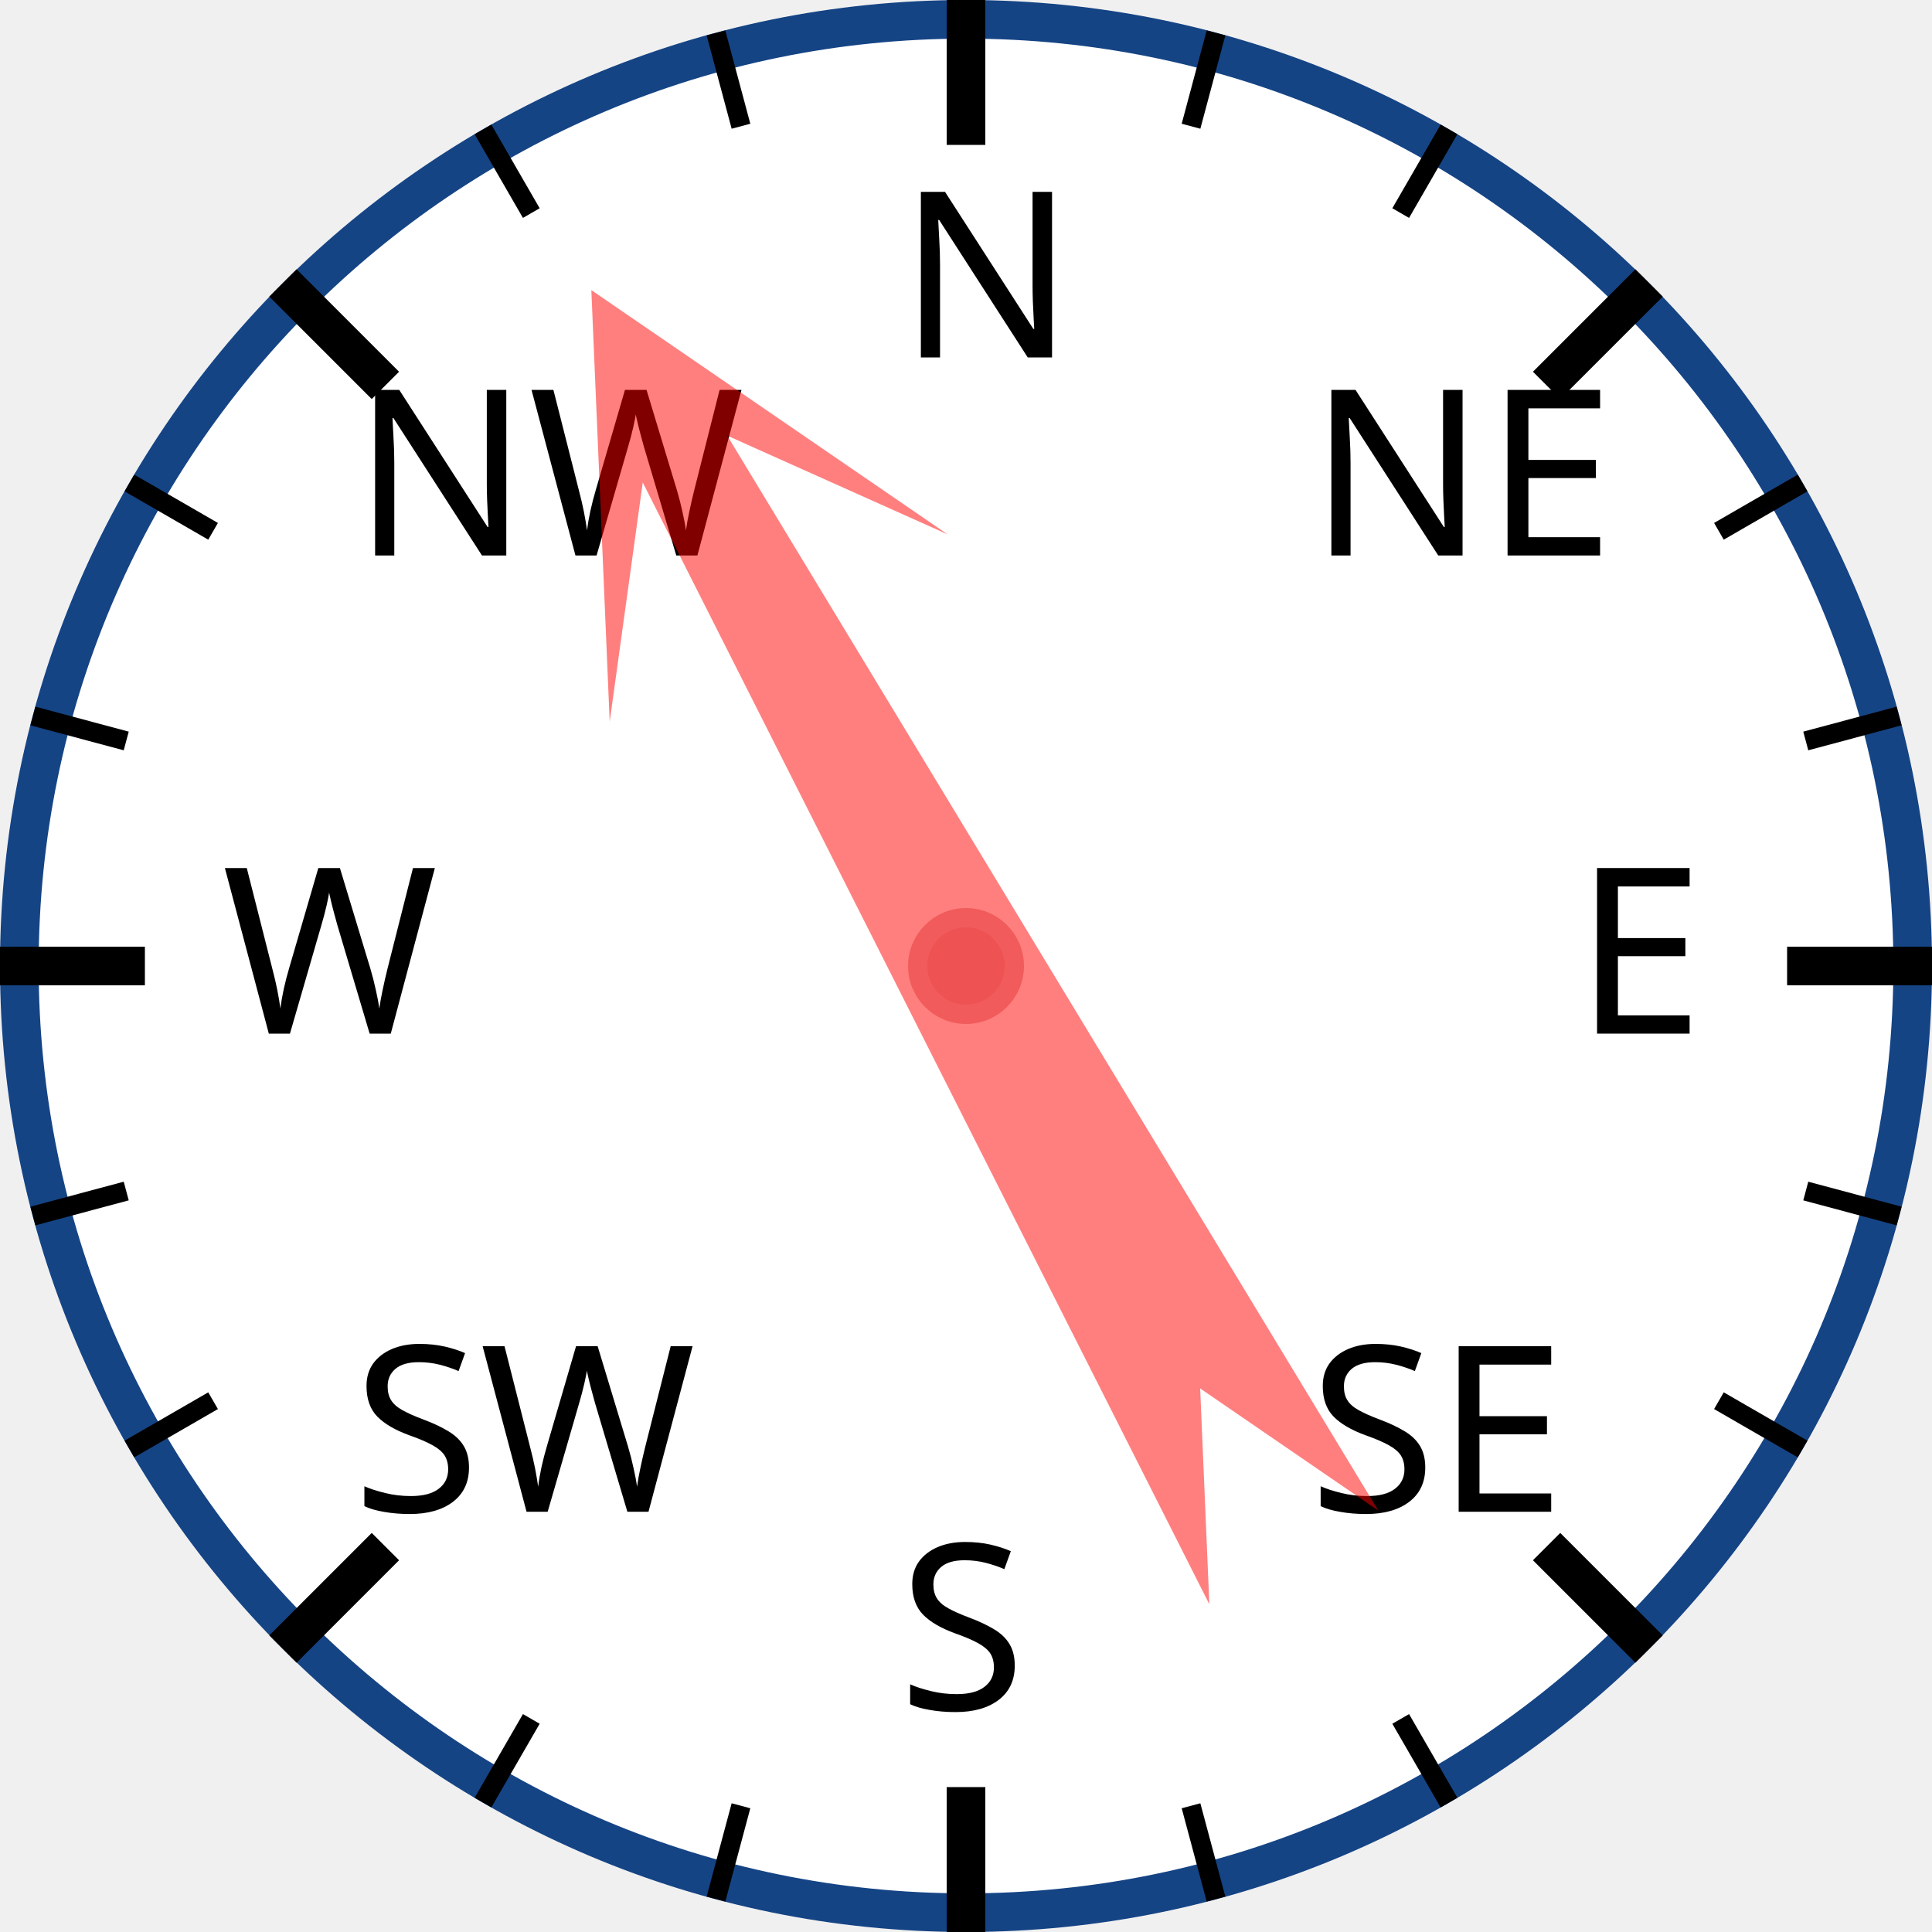
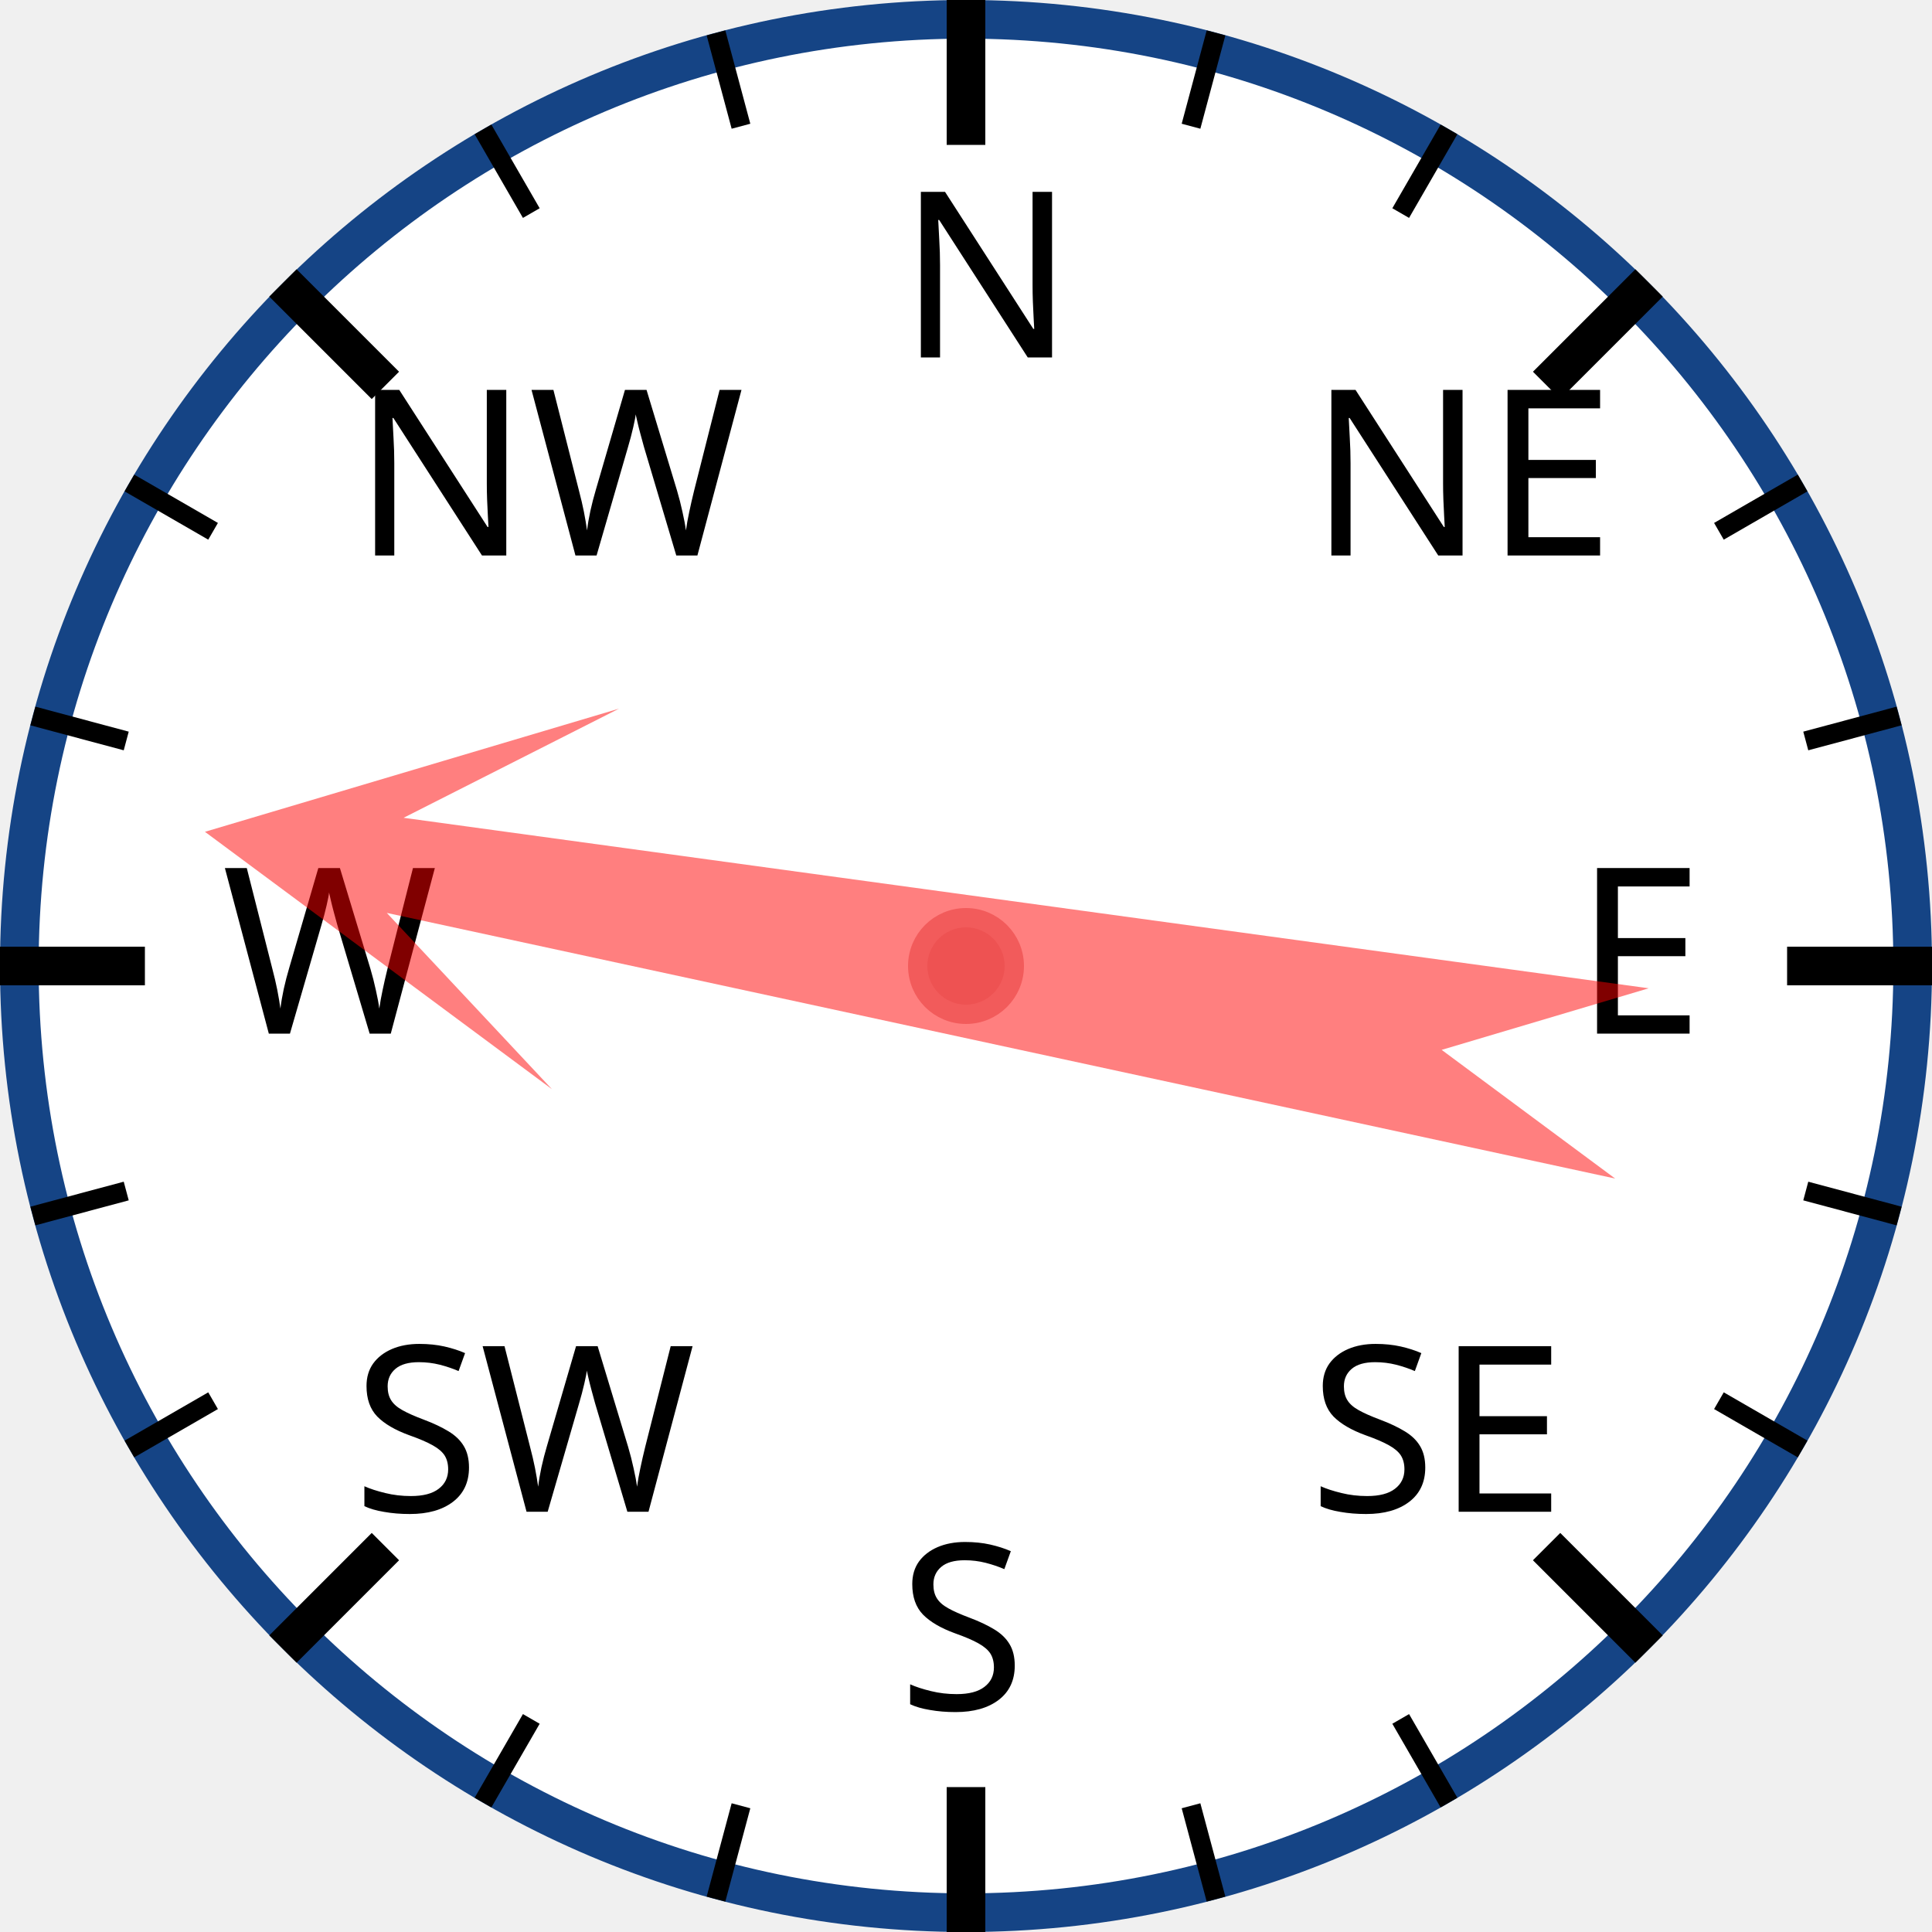
<svg xmlns="http://www.w3.org/2000/svg" width="120px" height="120px" viewBox="0 0 200 200">
  <circle cx="100" cy="100" r="98" style="fill: white; stroke: #154485; stroke-width: 4;" />
  <text x="93.0" y="37.0" style="font-family: sans-serif; font-size: 18pt;">N</text>
  <line x1="100.0" y1="0.0" x2="100.0" y2="15.0" style="stroke: black; stroke-width: 4;" />
  <line x1="74.118" y1="3.407" x2="76.706" y2="13.067" style="stroke: black; stroke-width: 2;" />
  <line x1="50" y1="13.397" x2="55" y2="22.058" style="stroke: black; stroke-width: 2;" />
  <text x="36.503" y="57.503" style="font-family: sans-serif; font-size: 18pt;">NW</text>
  <line x1="29.289" y1="29.289" x2="39.896" y2="39.896" style="stroke: black; stroke-width: 4;" />
  <line x1="13.397" y1="50" x2="22.058" y2="55" style="stroke: black; stroke-width: 2;" />
  <line x1="3.407" y1="74.118" x2="13.067" y2="76.706" style="stroke: black; stroke-width: 2;" />
  <text x="23.0" y="107.0" style="font-family: sans-serif; font-size: 18pt;">W</text>
  <line x1="0.0" y1="100.0" x2="15.0" y2="100.0" style="stroke: black; stroke-width: 4;" />
  <line x1="3.407" y1="125.882" x2="13.067" y2="123.294" style="stroke: black; stroke-width: 2;" />
  <line x1="13.397" y1="150" x2="22.058" y2="145" style="stroke: black; stroke-width: 2;" />
  <text x="36.503" y="156.497" style="font-family: sans-serif; font-size: 18pt;">SW</text>
  <line x1="29.289" y1="170.711" x2="39.896" y2="160.104" style="stroke: black; stroke-width: 4;" />
  <line x1="50" y1="186.603" x2="55" y2="177.942" style="stroke: black; stroke-width: 2;" />
  <line x1="74.118" y1="196.593" x2="76.706" y2="186.933" style="stroke: black; stroke-width: 2;" />
  <text x="93" y="177.0" style="font-family: sans-serif; font-size: 18pt;">S</text>
  <line x1="100" y1="200.0" x2="100" y2="185.0" style="stroke: black; stroke-width: 4;" />
  <line x1="125.882" y1="196.593" x2="123.294" y2="186.933" style="stroke: black; stroke-width: 2;" />
  <line x1="150.0" y1="186.603" x2="145.0" y2="177.942" style="stroke: black; stroke-width: 2;" />
  <text x="135.497" y="156.497" style="font-family: sans-serif; font-size: 18pt;">SE</text>
  <line x1="170.711" y1="170.711" x2="160.104" y2="160.104" style="stroke: black; stroke-width: 4;" />
  <line x1="186.603" y1="150" x2="177.942" y2="145" style="stroke: black; stroke-width: 2;" />
  <line x1="196.593" y1="125.882" x2="186.933" y2="123.294" style="stroke: black; stroke-width: 2;" />
  <text x="163.0" y="107" style="font-family: sans-serif; font-size: 18pt;">E</text>
  <line x1="200.0" y1="100" x2="185.0" y2="100" style="stroke: black; stroke-width: 4;" />
  <line x1="196.593" y1="74.118" x2="186.933" y2="76.706" style="stroke: black; stroke-width: 2;" />
  <line x1="186.603" y1="50" x2="177.942" y2="55" style="stroke: black; stroke-width: 2;" />
  <text x="135.497" y="57.503" style="font-family: sans-serif; font-size: 18pt;">NE</text>
  <line x1="170.711" y1="29.289" x2="160.104" y2="39.896" style="stroke: black; stroke-width: 4;" />
  <line x1="150" y1="13.397" x2="145" y2="22.058" style="stroke: black; stroke-width: 2;" />
  <line x1="125.882" y1="3.407" x2="123.294" y2="13.067" style="stroke: black; stroke-width: 2;" />
-   <polygon points="100 20 120 60 105 40 110 170 100 150 90 170 95 40 80 60" style="fill: red; fill-opacity: 0.5;" transform="rotate(331,100,100)" />
+   <polygon points="100 20 120 60 105 40 110 170 100 150 90 170 95 40 80 60" style="fill: red; fill-opacity: 0.5;" transform="rotate(280,100,100)" />
  <circle cx="100" cy="100" r="5" style="fill: #EE5252; stroke: #F25B5B; stroke-width: 2;" />
</svg>
